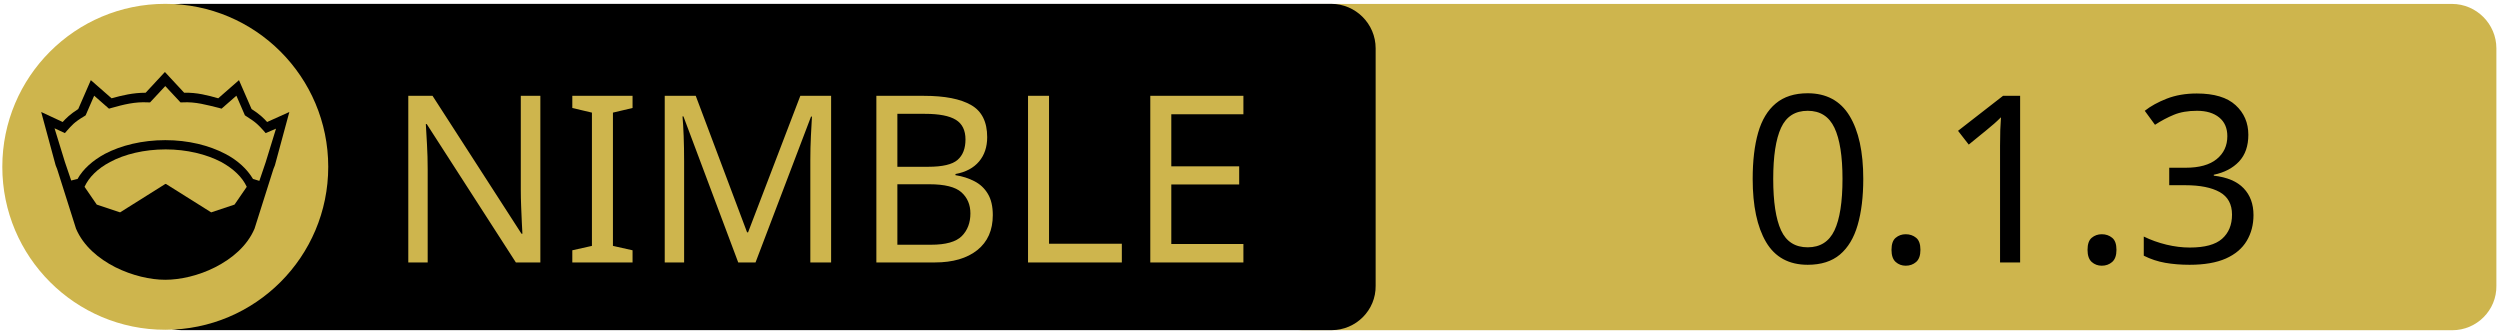
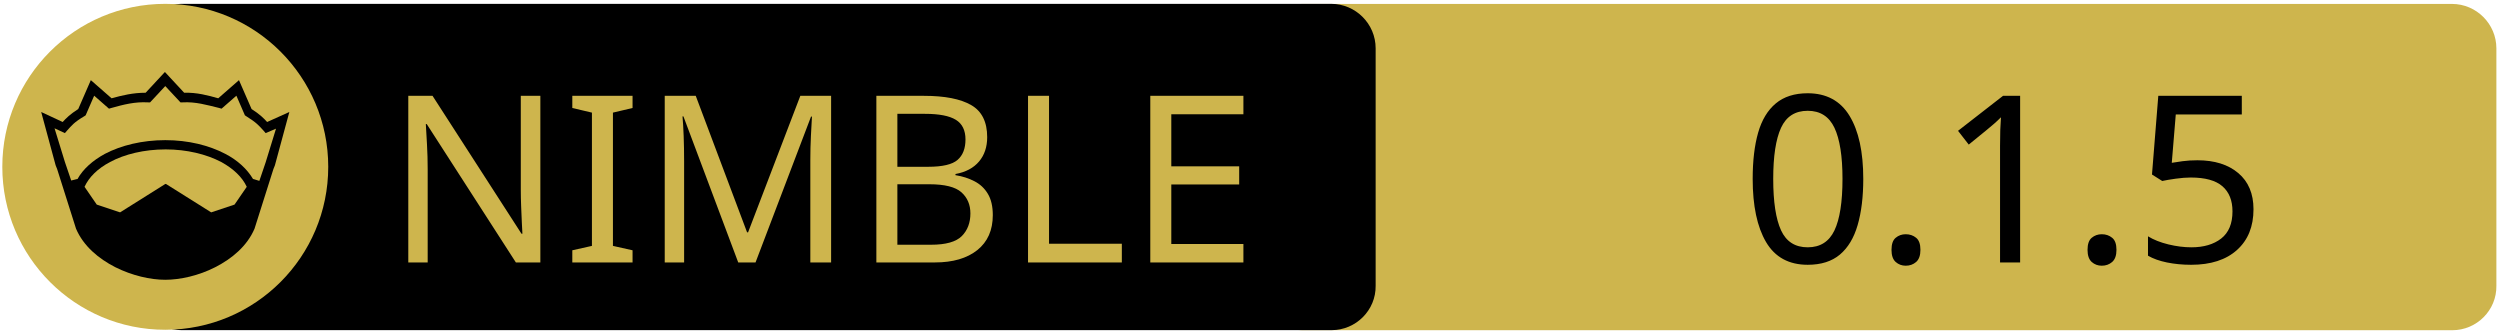
<svg xmlns="http://www.w3.org/2000/svg" xmlns:xlink="http://www.w3.org/1999/xlink" width="675" height="90" xml:space="preserve" version="1.1">
  <a xlink:href="https://github.com/openpeeps/carne">
    <g>
      <path fill="#CEB54D" id="svg_15" d="m662.123,89.159l-310.5,0c-6.6,0 -12,-5.4 -12,-12l0,-64.1c0,-6.6 5.4,-12 12,-12l310.4,0c6.6,0 12,5.4 12,12l0,64.1c0.1,6.6 -5.3,12 -11.9,12z" />
      <path id="svg_1" d="m359.524,89.139l-310.5,0c-6.6,0 -12,-5.4 -12,-12l0,-64.1c0,-6.6 5.4,-12 12,-12l310.4,0c6.6,0 12,5.4 12,12l0,64.1c0.1,6.6 -5.3,12 -11.9,12z" />
      <rect id="svg_2" fill="none" height="45.9" width="315.3" class="st0" y="24.539" x="60.224" />
      <circle id="svg_4" fill="#CEB54D" r="44" cy="45.039" cx="44.624" class="st1" />
      <g id="XMLID_4_">
        <path id="svg_5" d="m78.124,30.239l-3.9,14.4l-0.4,1l-5.1,16.1c0,0 0,0 0,0c-2,4.7 -6.1,8.1 -10.6,10.4c-4.5,2.3 -9.5,3.4 -13.5,3.4c-4,0 -8.9,-1.1 -13.5,-3.4c-4.5,-2.3 -8.6,-5.7 -10.6,-10.4c0,0 0,0 0,0l-5.1,-16.1l-0.4,-1l-3.9,-14.4l5.8,2.7c0.9,-1 2,-2.1 4.2,-3.5l3.4,-7.8l5.6,4.9c2.9,-0.8 5.8,-1.5 9.2,-1.5l5.2,-5.6l5.2,5.6c3.4,-0.1 6.4,0.7 9.2,1.5l5.6,-4.9l3.4,7.8c2.2,1.4 3.3,2.5 4.2,3.5l6,-2.7z" />
        <g id="XMLID_6_">
          <g id="svg_6">
            <path id="svg_7" fill="#CEB54D" d="m66.624,50.439l-3.3,4.8l-6.3,2.1l-12.1,-7.6c-0.1,-0.1 -0.3,-0.1 -0.4,0l-12.1,7.6l-6.3,-2.1l-3.3,-4.8c1.2,-2.6 3.5,-4.9 6.9,-6.7c3.9,-2.1 9.2,-3.4 15,-3.4c5.7,0 11,1.3 15,3.4c3.3,1.8 5.7,4.1 6.9,6.7z" class="st1" />
          </g>
          <g id="svg_8" />
        </g>
        <g id="XMLID_5_">
          <g id="svg_9">
            <path id="svg_10" fill="#CEB54D" d="m74.524,34.739l-2.8,9.1l-1.7,5l-1.6,-0.5c0,0 -0.1,0 -0.1,0c-1.6,-2.7 -4.2,-5.1 -7.5,-6.8c-4.4,-2.3 -10,-3.7 -16.2,-3.7c-6.2,0 -11.9,1.4 -16.3,3.7c-3.3,1.8 -5.9,4.1 -7.4,6.8c0,0 -0.1,0 -0.1,0l-1.6,0.4l-1.7,-5l-2.8,-9.1l2.8,1.3l0.6,-0.7c1.2,-1.3 1.8,-2.2 4.7,-3.9l0.3,-0.2l2.3,-5.3l4,3.5l0.7,-0.2c3.2,-0.9 6.3,-1.7 9.8,-1.5l0.6,0l4.1,-4.4l4.1,4.4l0.6,0c3.5,-0.2 6.5,0.7 9.8,1.5l0.7,0.2l4,-3.5l2.3,5.3l0.3,0.2c2.9,1.8 3.5,2.6 4.7,3.9l0.6,0.7l2.8,-1.2z" class="st1" />
          </g>
          <g id="svg_11" />
        </g>
      </g>
      <text x="-442" y="-350.021" id="svg_16" font-size="63px" font-family="'PT Sans Caption', 'Tahoma', 'Helvetica Neue Medium', 'PT Sans', sans-serif" fill="#CEB54D" class="st1 st2 st3" transform="matrix(1 0 0 1 546.13 420.879)">NIMBLE</text>
-       <text x="-76.0" y="-350.012" id="svg_17" font-size="63.012px" font-family="'PT Sans Caption', 'Tahoma', 'Helvetica Neue Medium', 'PT Sans', sans-serif" fill="#000000" class="st1 st2 st3" transform="matrix(1 0 0 1 546.13 420.879)">0.1.3</text>
+       <text x="-76.0" y="-350.012" id="svg_17" font-size="63.012px" font-family="'PT Sans Caption', 'Tahoma', 'Helvetica Neue Medium', 'PT Sans', sans-serif" fill="#000000" class="st1 st2 st3" transform="matrix(1 0 0 1 546.13 420.879)">0.1.5</text>
    </g>
  </a>
</svg>
